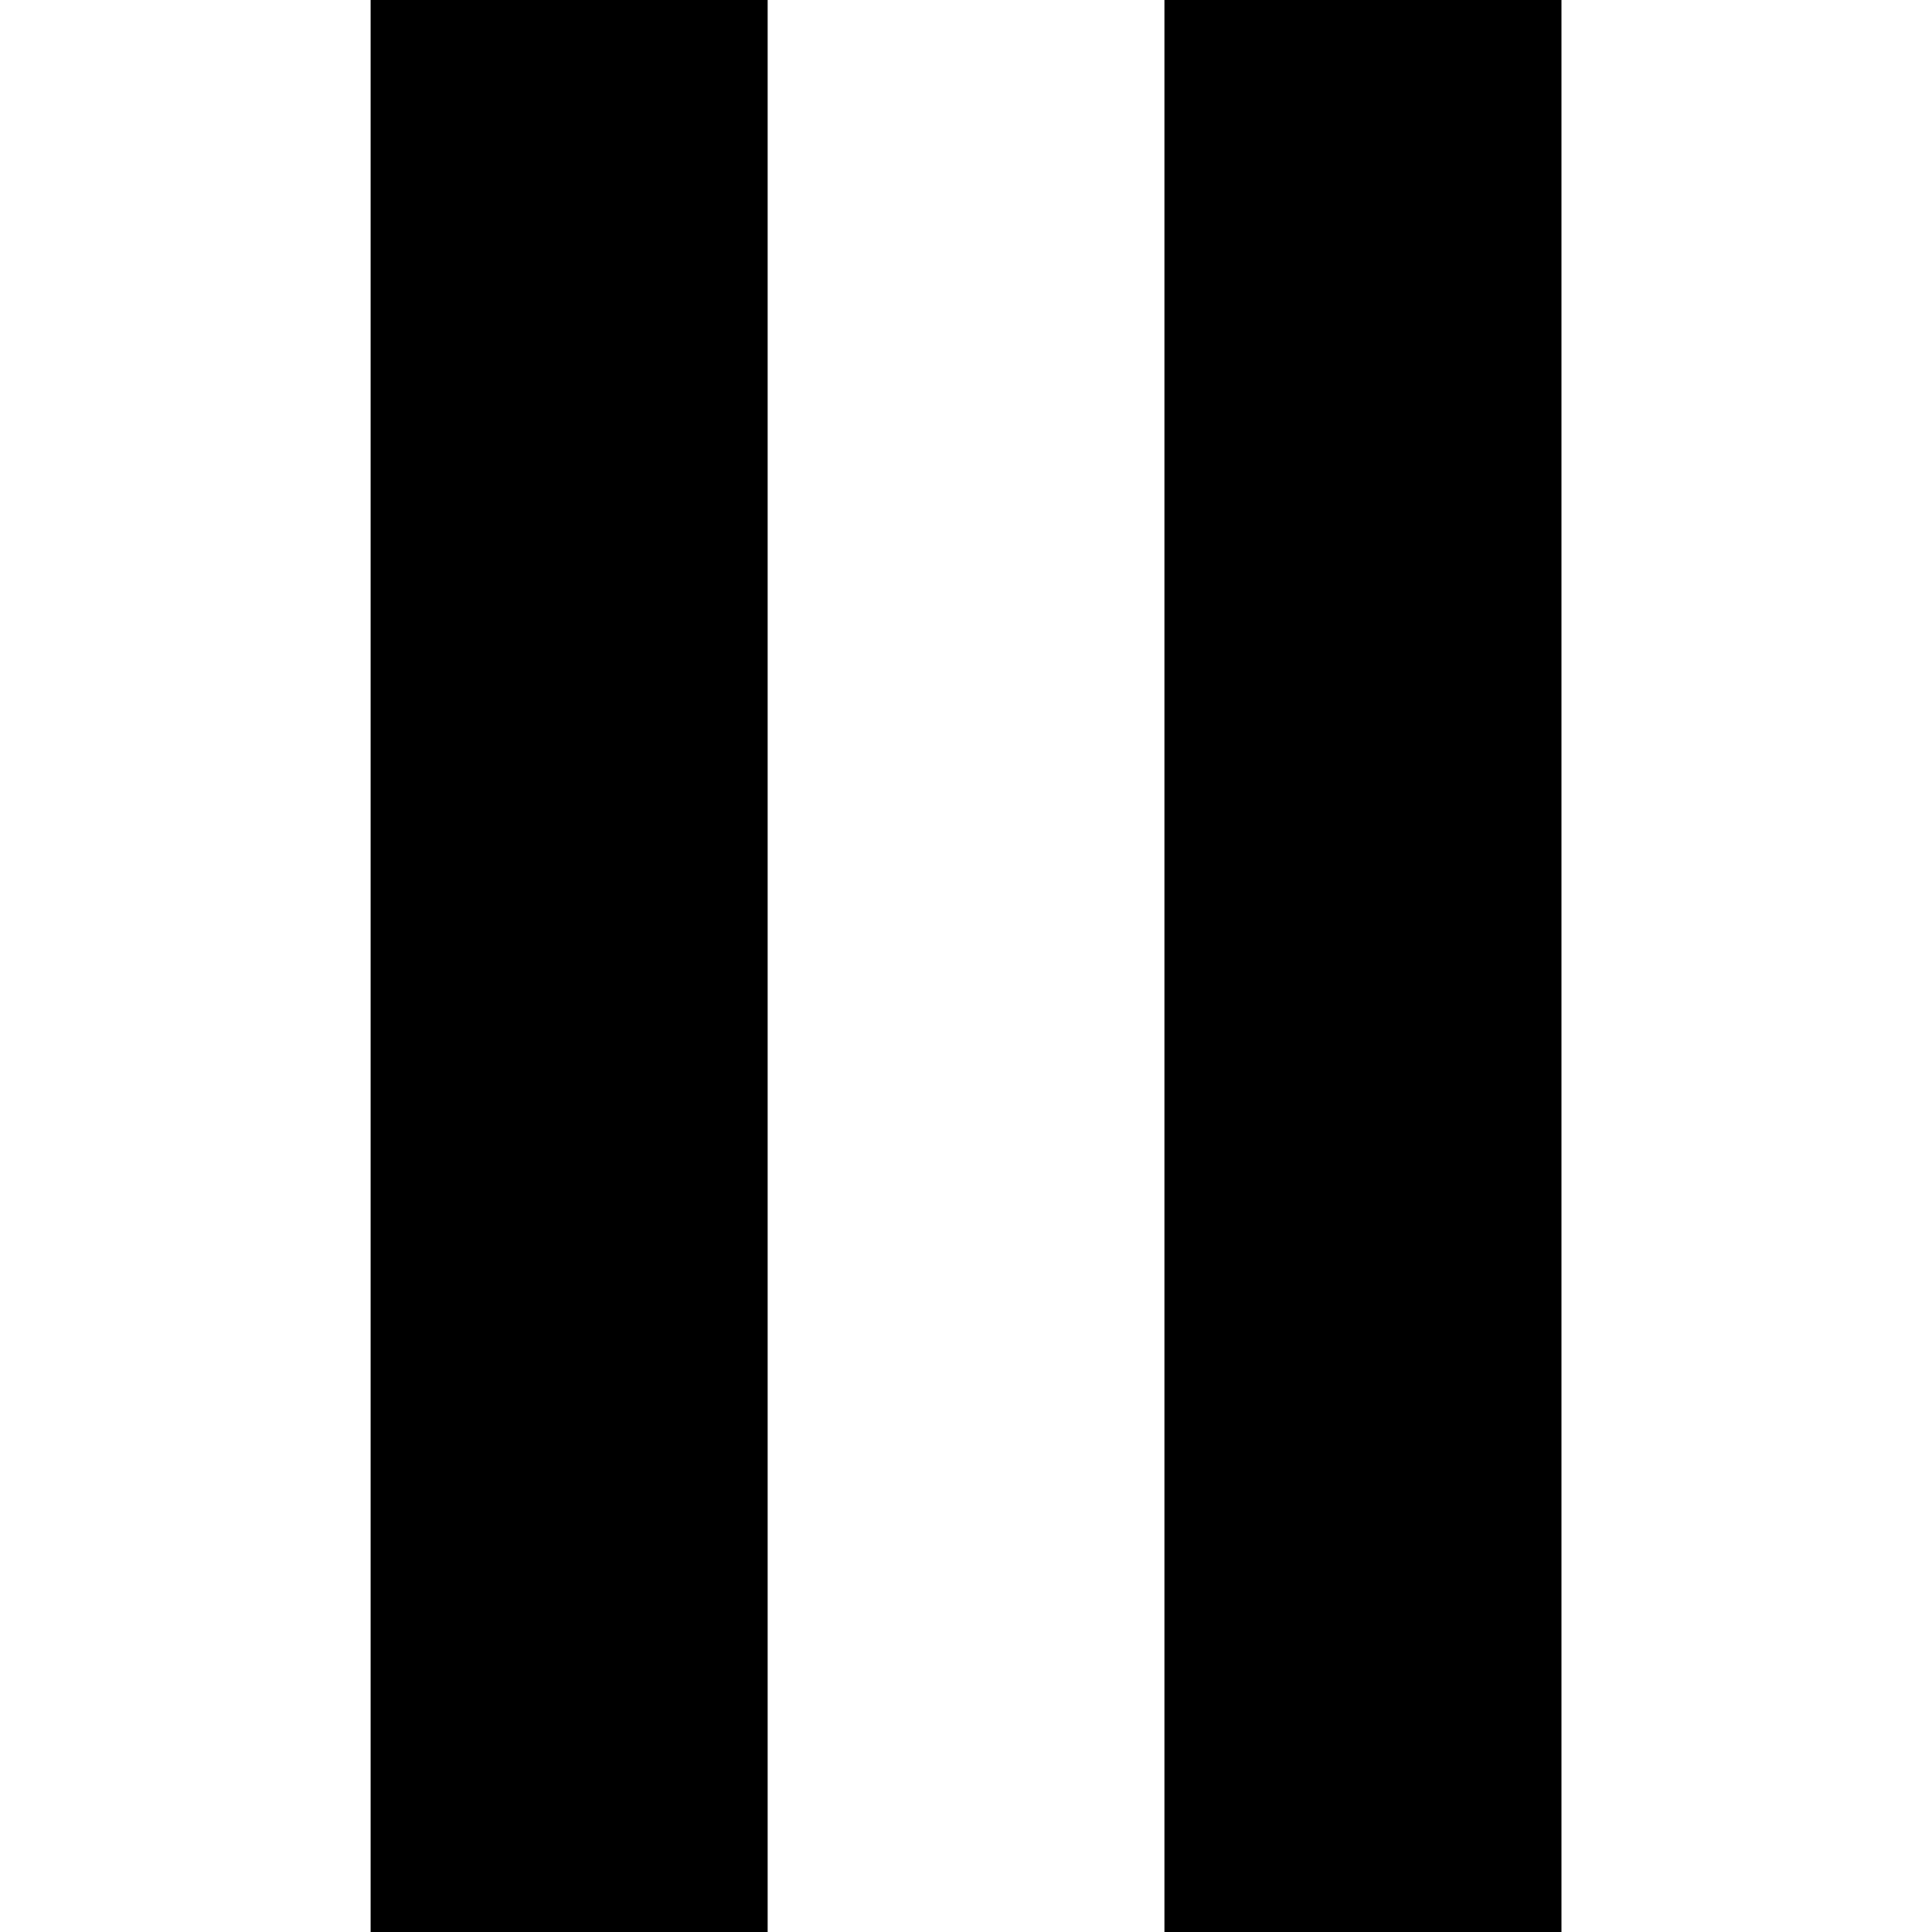
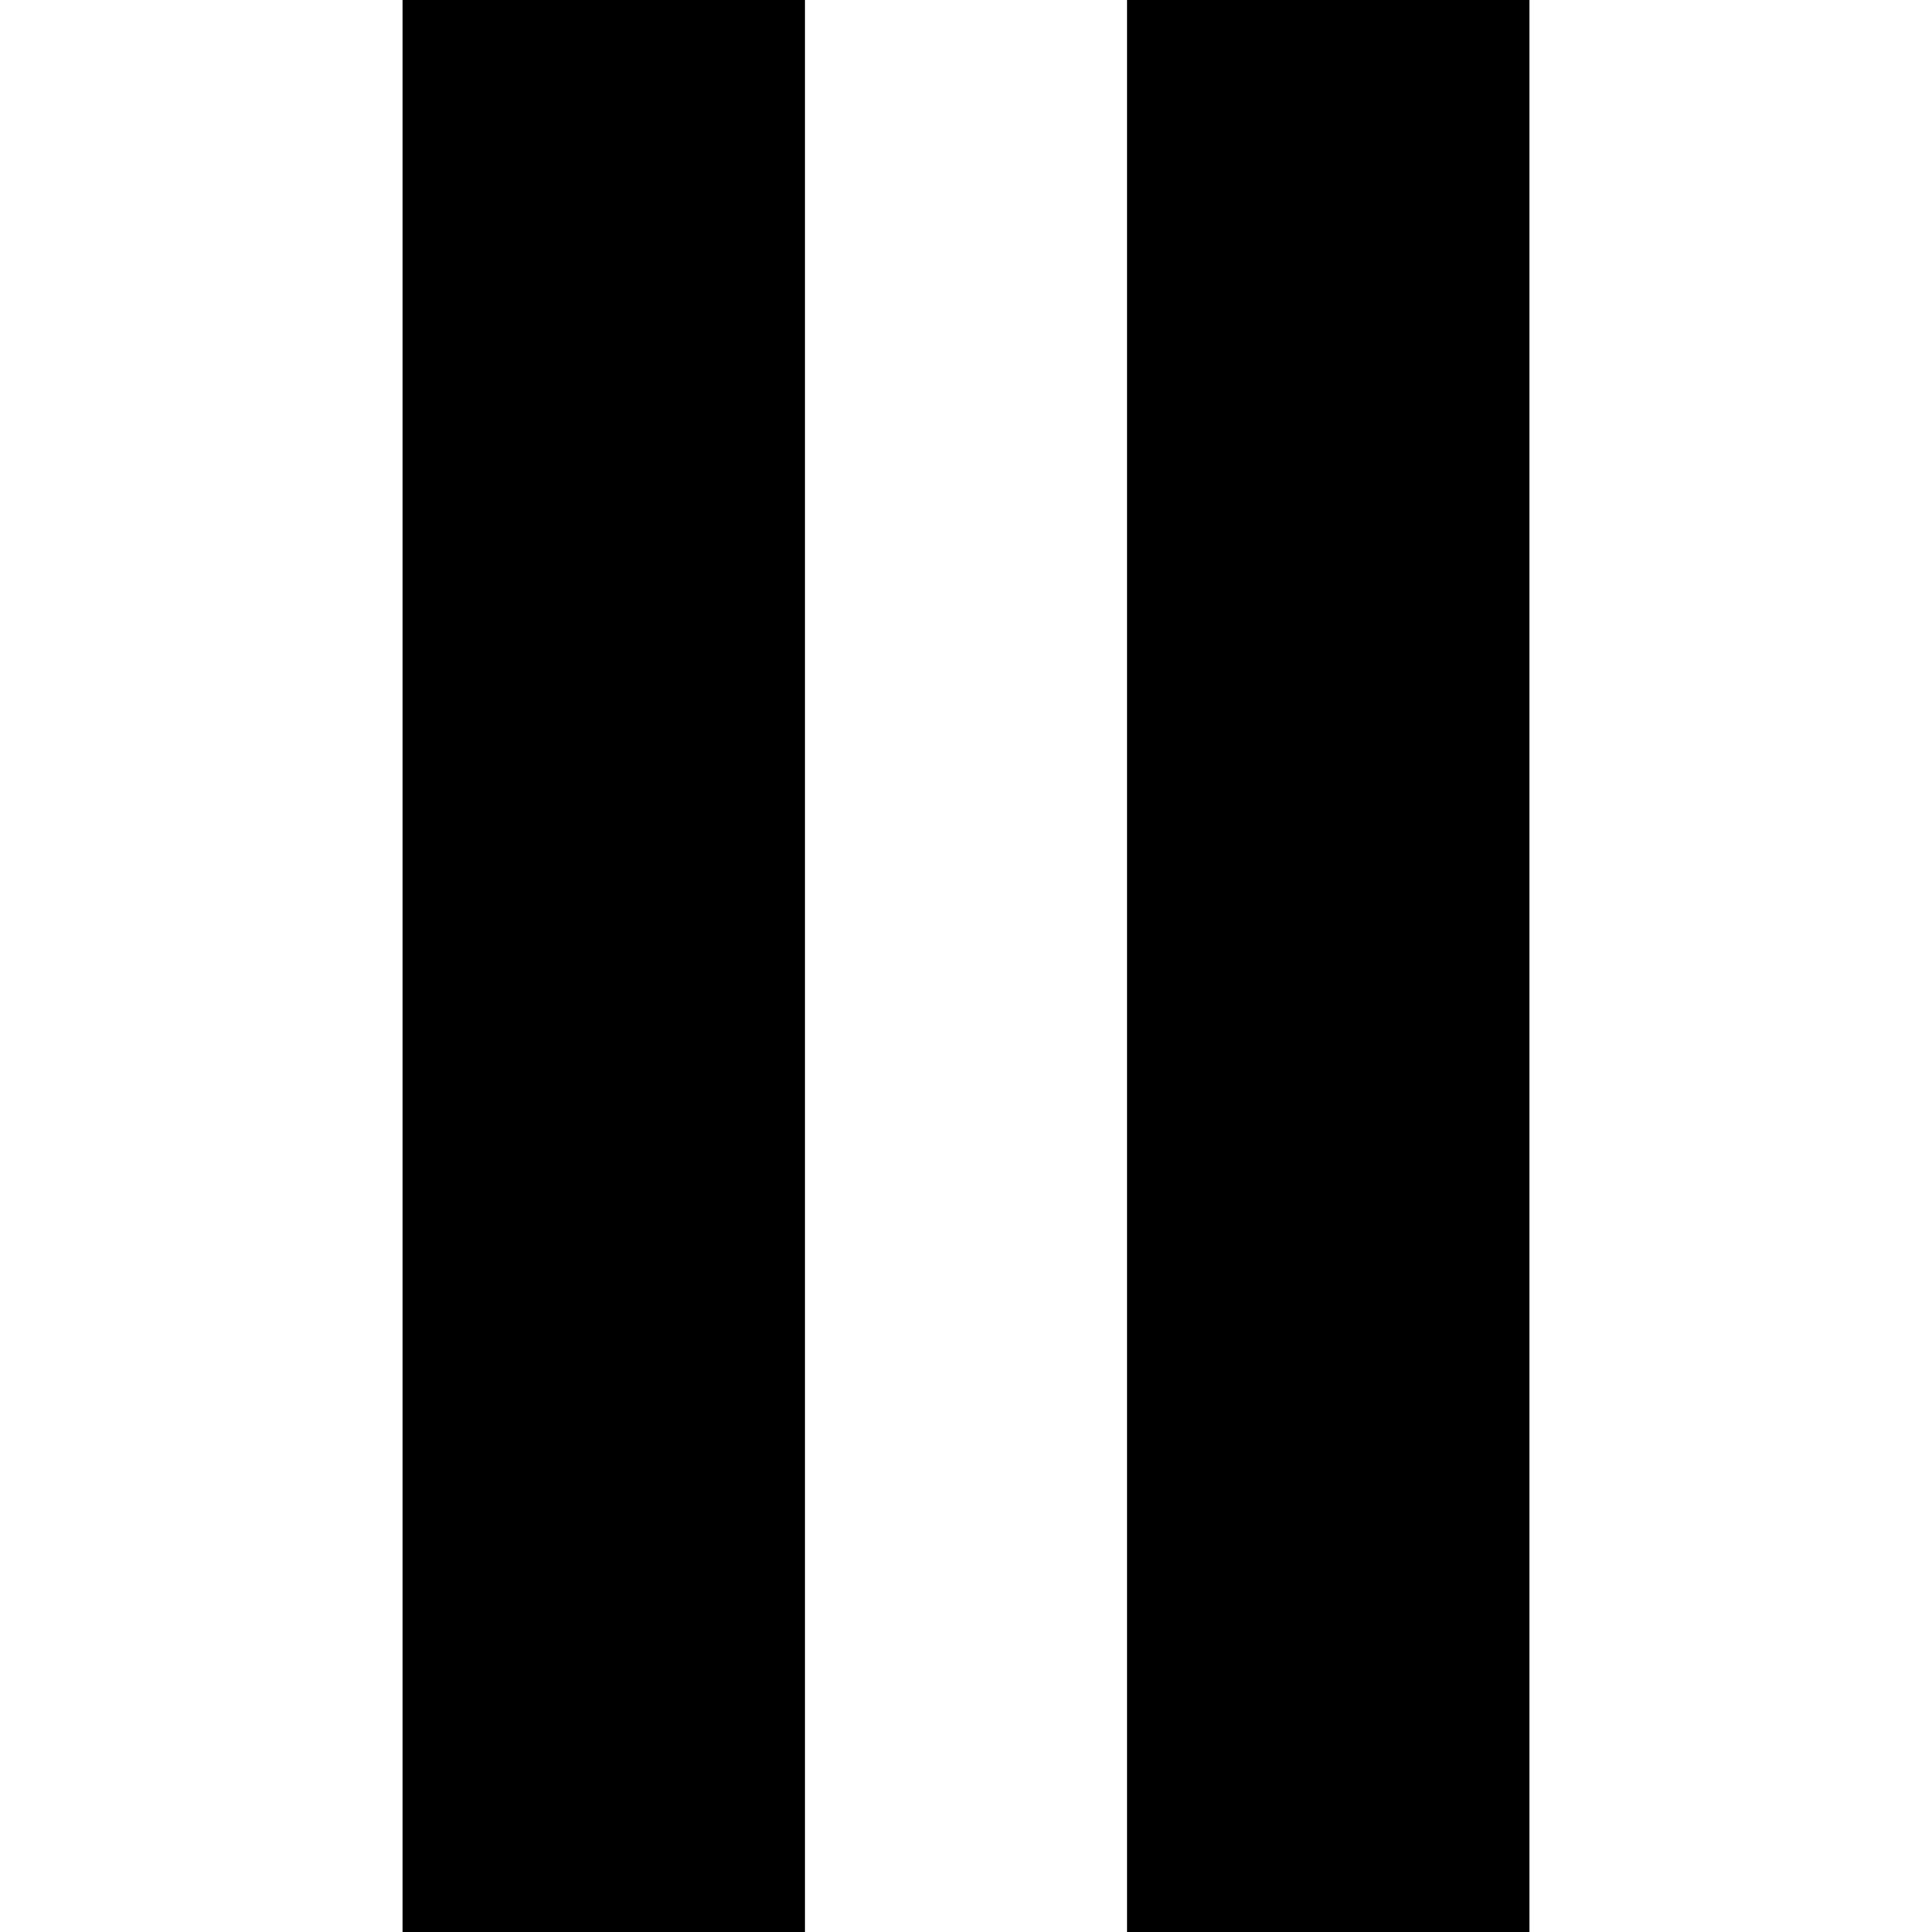
- <svg xmlns="http://www.w3.org/2000/svg" role="img" viewBox="0 0 24 24">
-   <path d="M4.604 0v24h4.932V0zm9.861 0v24h4.932V0z" />
+ <svg xmlns="http://www.w3.org/2000/svg" fill="currentColor" fill-rule="evenodd" height="1em" style="flex:none;line-height:1" viewBox="0 0 24 24" width="1em">
+   <path d="M5 0h5v24H5V0zM14 0h5v24h-5V0z" />
</svg>
